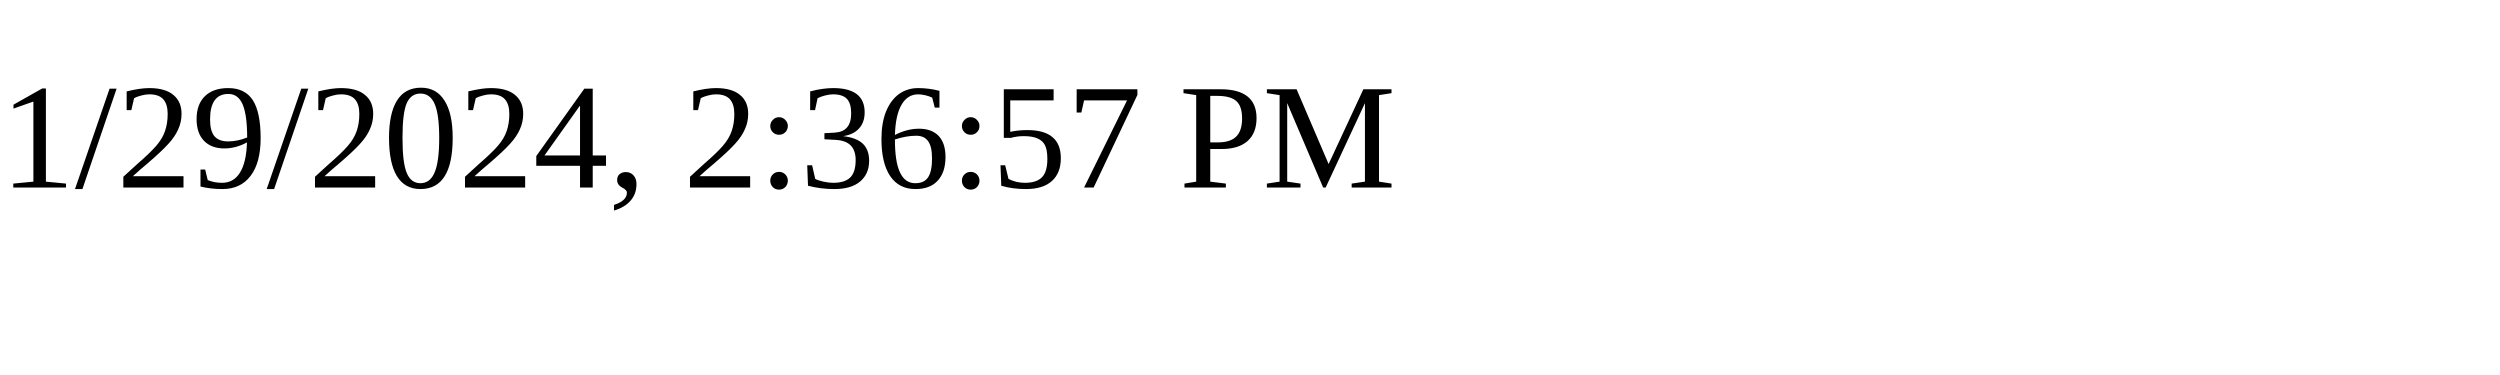
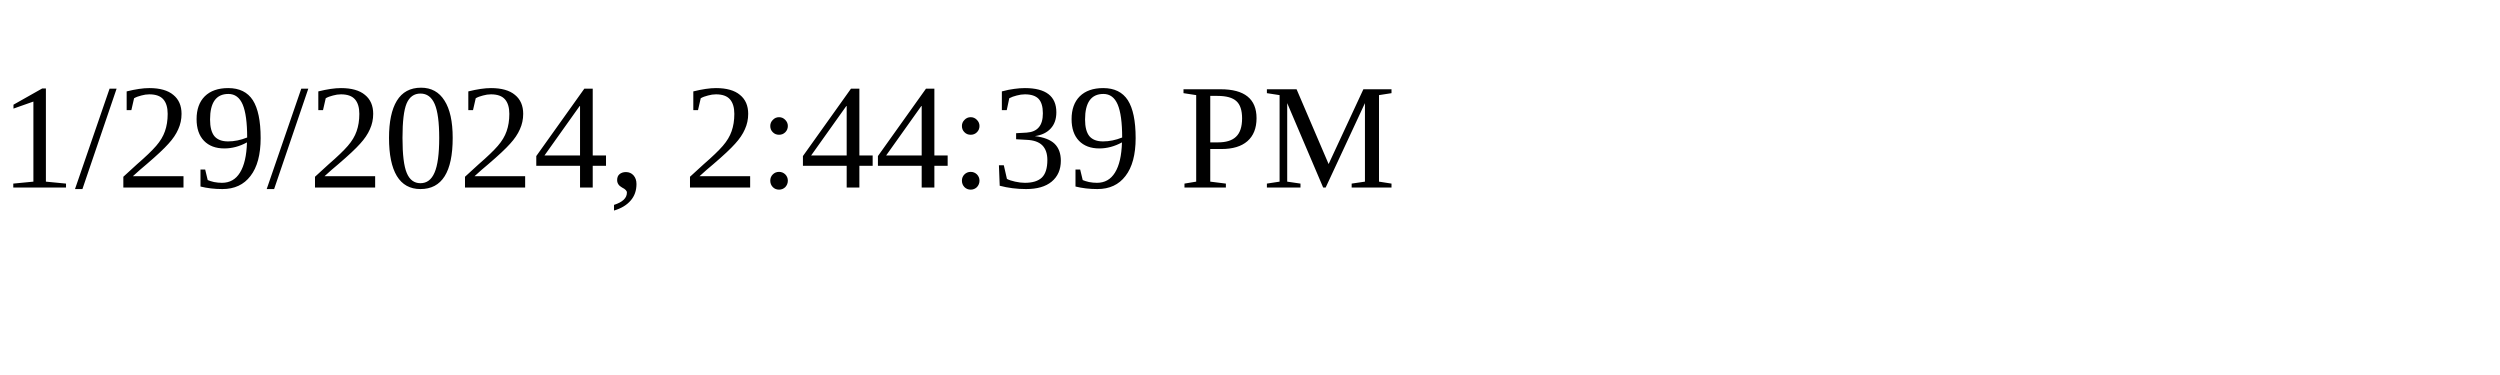
<svg xmlns="http://www.w3.org/2000/svg" height="30" width="200">
-   <text x="0" y="15">1/29/2024, 2:36:57 PM</text>
+   <text x="0" y="15">1/29/2024, 2:44:39 PM</text>
</svg>
